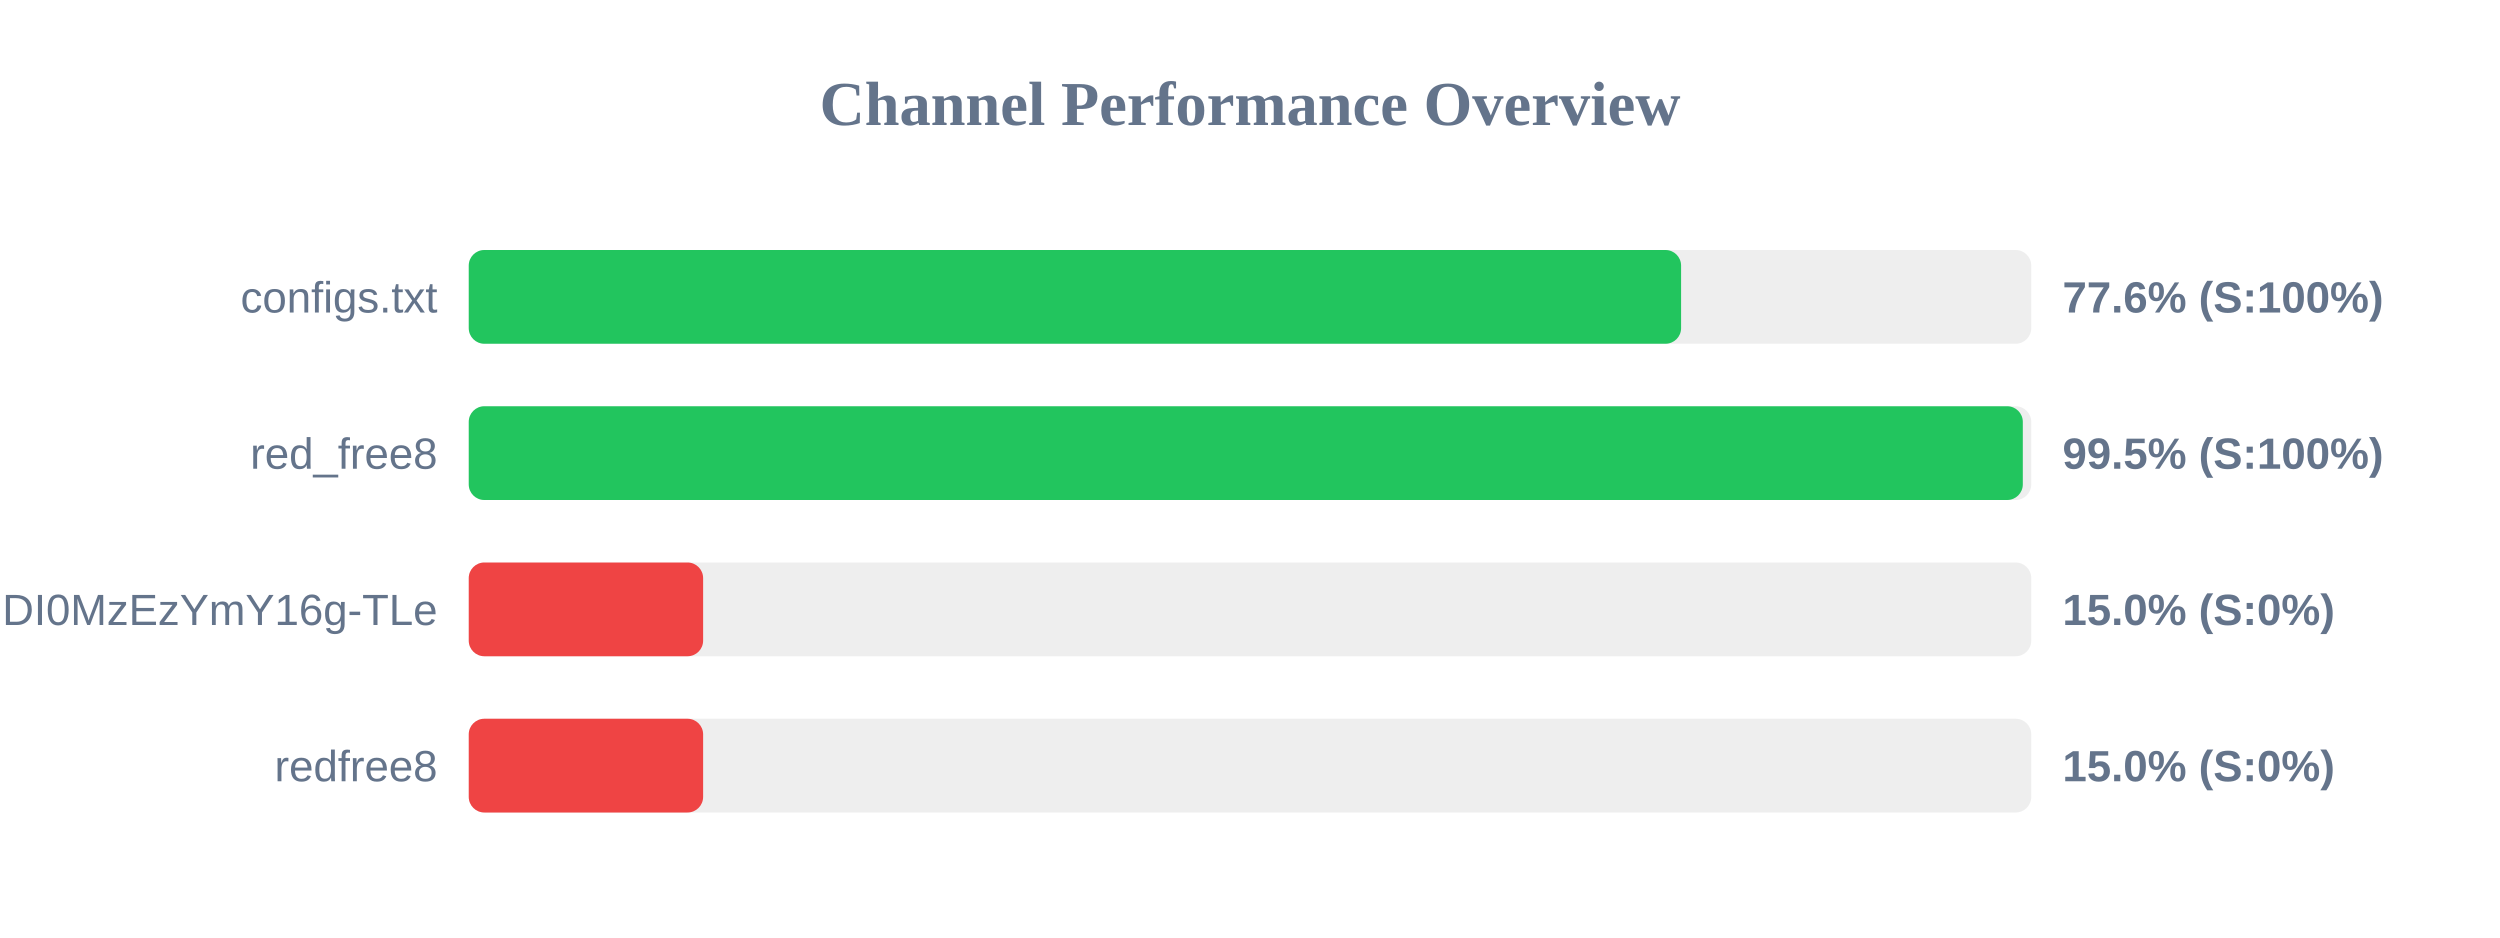
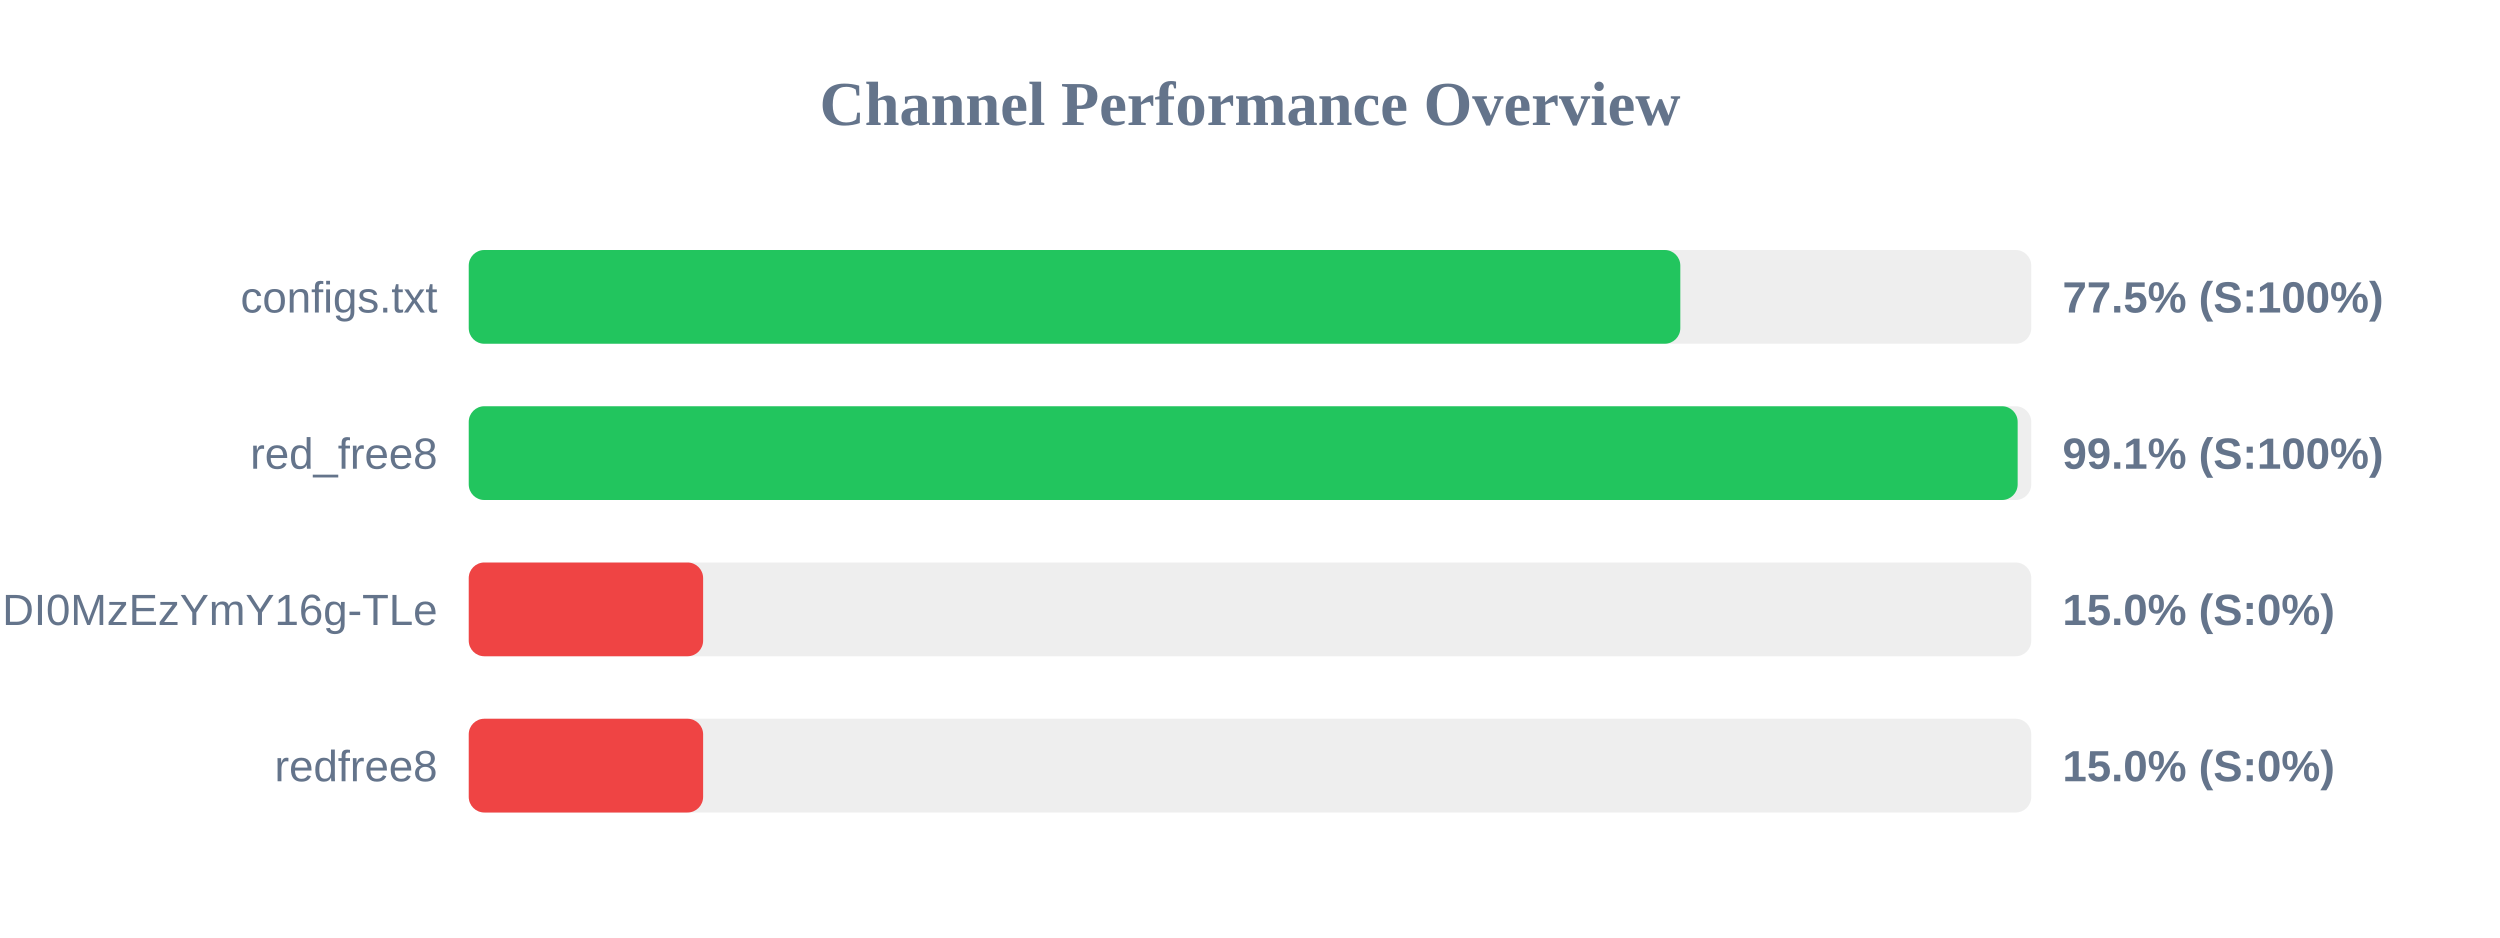
<svg xmlns="http://www.w3.org/2000/svg" width="800" height="300" version="1.1">
  <style>
        .row { font: 14px Arial; fill: #64748b; }
        .score { font: bold 14px Arial; fill: #64748b; }
    </style>
  <text x="400" y="40" text-anchor="middle" font-size="20px" font-weight="bold" fill="#64748b">Channel Performance Overview</text>
  <rect x="150" y="80" width="500" height="30" fill="#eee" rx="5" />
-   <rect x="150" y="80" width="387.95" height="30" fill="#22c55e" rx="5" />
+   <rect x="150" y="80" width="387.7" height="30" fill="#22c55e" rx="5" />
  <text x="140" y="100" text-anchor="end" class="row">configs.txt</text>
-   <text x="660" y="100" text-anchor="start" class="score">77.6% (S:100%)</text>
+   <text x="660" y="100" text-anchor="start" class="score">77.5% (S:100%)</text>
  <rect x="150" y="130" width="500" height="30" fill="#eee" rx="5" />
-   <rect x="150" y="130" width="497.3" height="30" fill="#22c55e" rx="5" />
+   <rect x="150" y="130" width="495.65" height="30" fill="#22c55e" rx="5" />
  <text x="140" y="150" text-anchor="end" class="row">red_free8</text>
-   <text x="660" y="150" text-anchor="start" class="score">99.5% (S:100%)</text>
+   <text x="660" y="150" text-anchor="start" class="score">99.1% (S:100%)</text>
  <rect x="150" y="180" width="500" height="30" fill="#eee" rx="5" />
  <rect x="150" y="180" width="75.0" height="30" fill="#ef4444" rx="5" />
  <text x="140" y="200" text-anchor="end" class="row">NjEzODY1NDgyOCwxNzQ1NDI0MzEzYmY16g-TLe</text>
  <text x="660" y="200" text-anchor="start" class="score">15.0% (S:0%)</text>
  <rect x="150" y="230" width="500" height="30" fill="#eee" rx="5" />
  <rect x="150" y="230" width="75.0" height="30" fill="#ef4444" rx="5" />
  <text x="140" y="250" text-anchor="end" class="row">redfree8</text>
  <text x="660" y="250" text-anchor="start" class="score">15.0% (S:0%)</text>
</svg>
